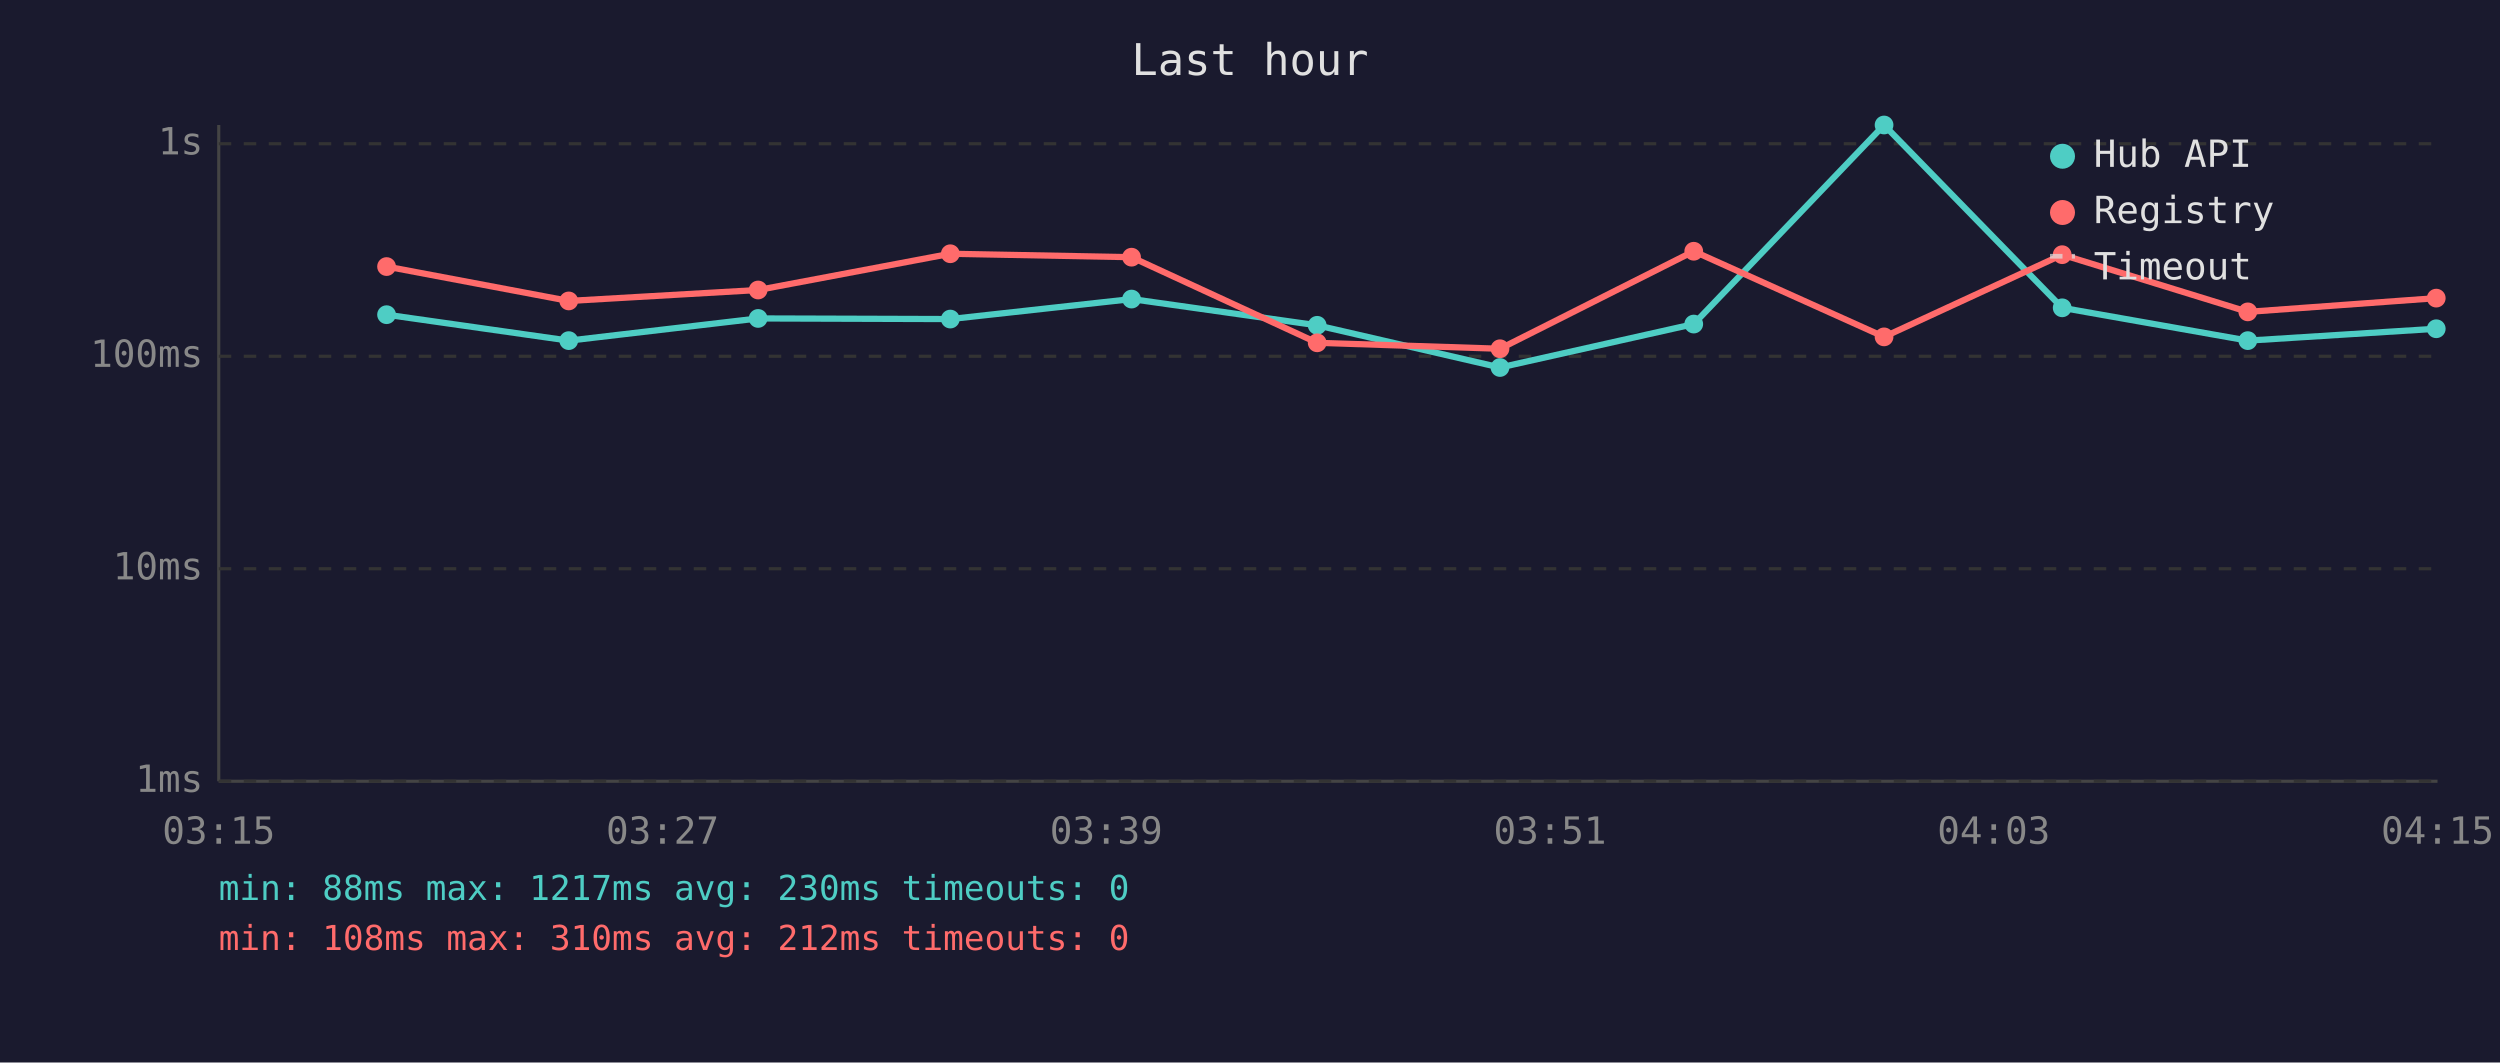
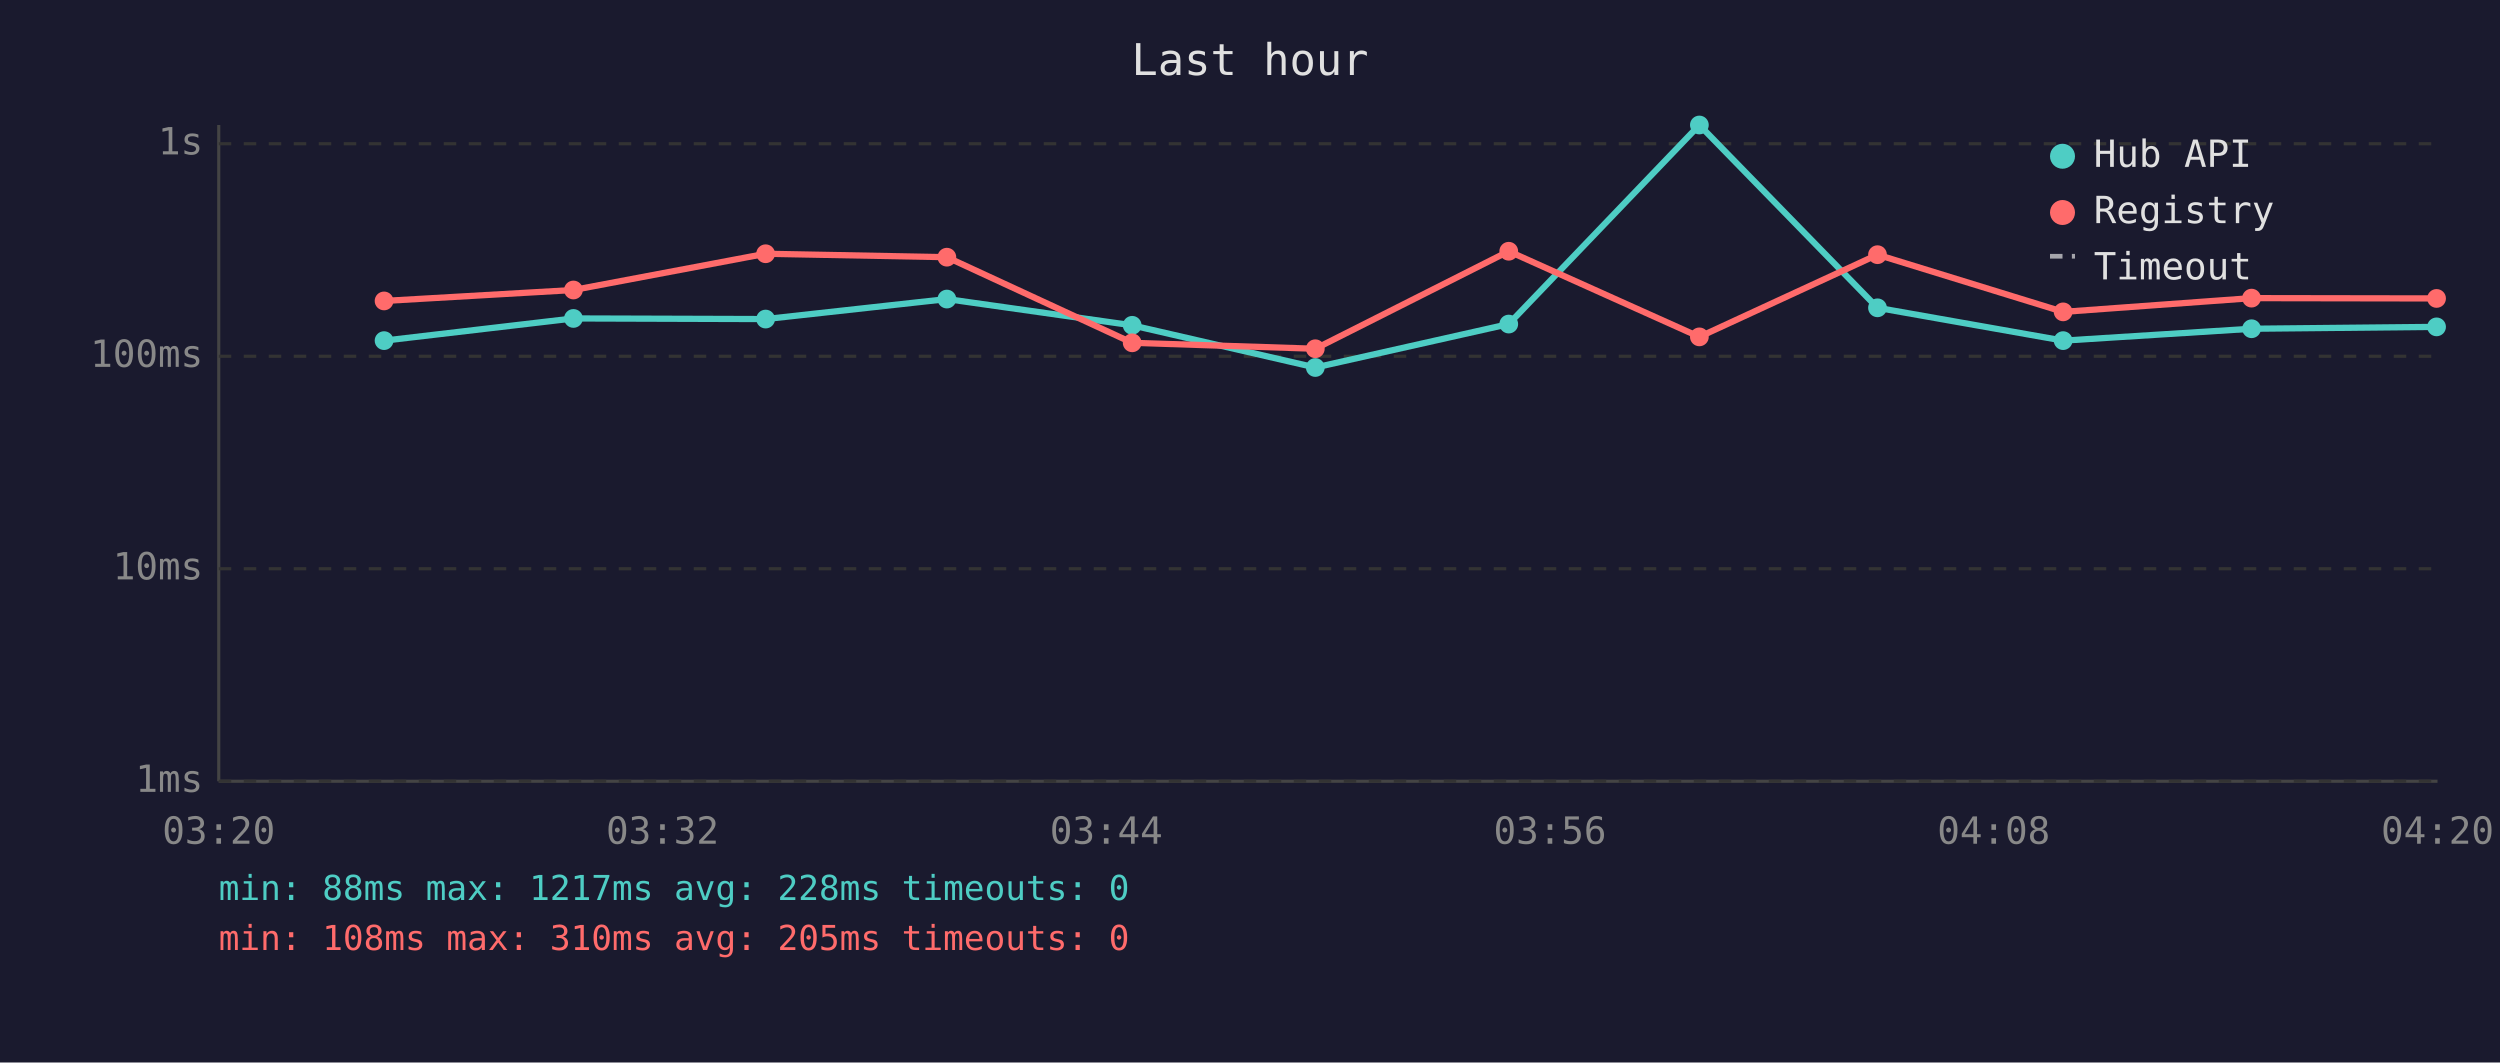
<svg xmlns="http://www.w3.org/2000/svg" viewBox="0 0 800 340" font-family="monospace" font-size="12">
  <rect width="800" height="340" fill="#1a1a2e" />
  <text x="400" y="24" fill="#e0e0e0" font-size="14" text-anchor="middle">Last hour</text>
  <line x1="70" y1="40" x2="70" y2="250" stroke="#444" stroke-width="1" />
  <line x1="70" y1="250" x2="780" y2="250" stroke="#444" stroke-width="1" />
  <line x1="70" y1="250" x2="780" y2="250" stroke="#333" stroke-width="1" stroke-dasharray="4" />
  <text x="65" y="250" fill="#888" text-anchor="end" dominant-baseline="middle">1ms</text>
  <line x1="70" y1="182" x2="780" y2="182" stroke="#333" stroke-width="1" stroke-dasharray="4" />
  <text x="65" y="182" fill="#888" text-anchor="end" dominant-baseline="middle">10ms</text>
  <line x1="70" y1="114" x2="780" y2="114" stroke="#333" stroke-width="1" stroke-dasharray="4" />
  <text x="65" y="114" fill="#888" text-anchor="end" dominant-baseline="middle">100ms</text>
  <line x1="70" y1="46" x2="780" y2="46" stroke="#333" stroke-width="1" stroke-dasharray="4" />
  <text x="65" y="46" fill="#888" text-anchor="end" dominant-baseline="middle">1s</text>
-   <text x="70" y="270" fill="#888" text-anchor="middle">03:15</text>
-   <text x="212" y="270" fill="#888" text-anchor="middle">03:27</text>
-   <text x="354" y="270" fill="#888" text-anchor="middle">03:39</text>
-   <text x="496" y="270" fill="#888" text-anchor="middle">03:51</text>
-   <text x="638" y="270" fill="#888" text-anchor="middle">04:03</text>
-   <text x="780" y="270" fill="#888" text-anchor="middle">04:15</text>
-   <polyline points="123.7,100.7 182.0,109.0 242.6,101.9 304.1,102.1 362.1,95.7 421.5,104.1 480.0,117.6 542.0,103.7 602.9,40.0 659.9,98.5 719.3,109.0 779.6,105.2" fill="none" stroke="#4ecdc4" stroke-width="2" opacity="1" />
-   <circle cx="123.7" cy="100.7" r="3" fill="#4ecdc4" />
-   <circle cx="182.0" cy="109.0" r="3" fill="#4ecdc4" />
-   <circle cx="242.6" cy="101.9" r="3" fill="#4ecdc4" />
-   <circle cx="304.1" cy="102.1" r="3" fill="#4ecdc4" />
-   <circle cx="362.1" cy="95.7" r="3" fill="#4ecdc4" />
-   <circle cx="421.5" cy="104.1" r="3" fill="#4ecdc4" />
-   <circle cx="480.0" cy="117.6" r="3" fill="#4ecdc4" />
-   <circle cx="542.0" cy="103.7" r="3" fill="#4ecdc4" />
-   <circle cx="602.9" cy="40.0" r="3" fill="#4ecdc4" />
-   <circle cx="659.9" cy="98.5" r="3" fill="#4ecdc4" />
-   <circle cx="719.3" cy="109.0" r="3" fill="#4ecdc4" />
-   <circle cx="779.6" cy="105.2" r="3" fill="#4ecdc4" />
-   <polyline points="123.7,85.3 182.0,96.3 242.6,92.8 304.1,81.2 362.1,82.3 421.5,109.7 480.0,111.6 542.0,80.4 602.9,107.8 659.9,81.5 719.3,99.8 779.6,95.4" fill="none" stroke="#ff6b6b" stroke-width="2" opacity="1" />
-   <circle cx="123.7" cy="85.3" r="3" fill="#ff6b6b" />
-   <circle cx="182.0" cy="96.3" r="3" fill="#ff6b6b" />
-   <circle cx="242.6" cy="92.8" r="3" fill="#ff6b6b" />
-   <circle cx="304.1" cy="81.2" r="3" fill="#ff6b6b" />
-   <circle cx="362.1" cy="82.3" r="3" fill="#ff6b6b" />
-   <circle cx="421.5" cy="109.7" r="3" fill="#ff6b6b" />
-   <circle cx="480.0" cy="111.6" r="3" fill="#ff6b6b" />
-   <circle cx="542.0" cy="80.4" r="3" fill="#ff6b6b" />
-   <circle cx="602.9" cy="107.8" r="3" fill="#ff6b6b" />
-   <circle cx="659.9" cy="81.5" r="3" fill="#ff6b6b" />
-   <circle cx="719.3" cy="99.8" r="3" fill="#ff6b6b" />
-   <circle cx="779.6" cy="95.4" r="3" fill="#ff6b6b" />
+   <text x="70" y="270" fill="#888" text-anchor="middle">03:20</text>
+   <text x="212" y="270" fill="#888" text-anchor="middle">03:32</text>
+   <text x="354" y="270" fill="#888" text-anchor="middle">03:44</text>
+   <text x="496" y="270" fill="#888" text-anchor="middle">03:56</text>
+   <text x="638" y="270" fill="#888" text-anchor="middle">04:08</text>
+   <text x="780" y="270" fill="#888" text-anchor="middle">04:20</text>
+   <polyline points="122.9,109.0 183.5,101.9 245.0,102.1 303.0,95.7 362.3,104.1 420.9,117.6 482.8,103.7 543.8,40.0 600.8,98.5 660.2,109.0 720.5,105.2 779.7,104.6" fill="none" stroke="#4ecdc4" stroke-width="2" opacity="1" />
+   <circle cx="122.9" cy="109.0" r="3" fill="#4ecdc4" />
+   <circle cx="183.5" cy="101.9" r="3" fill="#4ecdc4" />
+   <circle cx="245.0" cy="102.1" r="3" fill="#4ecdc4" />
+   <circle cx="303.0" cy="95.7" r="3" fill="#4ecdc4" />
+   <circle cx="362.3" cy="104.1" r="3" fill="#4ecdc4" />
+   <circle cx="420.9" cy="117.6" r="3" fill="#4ecdc4" />
+   <circle cx="482.8" cy="103.7" r="3" fill="#4ecdc4" />
+   <circle cx="543.8" cy="40.0" r="3" fill="#4ecdc4" />
+   <circle cx="600.8" cy="98.5" r="3" fill="#4ecdc4" />
+   <circle cx="660.2" cy="109.0" r="3" fill="#4ecdc4" />
+   <circle cx="720.5" cy="105.2" r="3" fill="#4ecdc4" />
+   <circle cx="779.7" cy="104.6" r="3" fill="#4ecdc4" />
+   <polyline points="122.9,96.3 183.5,92.8 245.0,81.2 303.0,82.3 362.3,109.7 420.9,111.6 482.8,80.4 543.8,107.8 600.8,81.5 660.2,99.8 720.5,95.4 779.7,95.5" fill="none" stroke="#ff6b6b" stroke-width="2" opacity="1" />
+   <circle cx="122.9" cy="96.3" r="3" fill="#ff6b6b" />
+   <circle cx="183.5" cy="92.8" r="3" fill="#ff6b6b" />
+   <circle cx="245.0" cy="81.2" r="3" fill="#ff6b6b" />
+   <circle cx="303.0" cy="82.3" r="3" fill="#ff6b6b" />
+   <circle cx="362.3" cy="109.7" r="3" fill="#ff6b6b" />
+   <circle cx="420.9" cy="111.6" r="3" fill="#ff6b6b" />
+   <circle cx="482.8" cy="80.4" r="3" fill="#ff6b6b" />
+   <circle cx="543.8" cy="107.8" r="3" fill="#ff6b6b" />
+   <circle cx="600.8" cy="81.5" r="3" fill="#ff6b6b" />
+   <circle cx="660.2" cy="99.8" r="3" fill="#ff6b6b" />
+   <circle cx="720.5" cy="95.4" r="3" fill="#ff6b6b" />
+   <circle cx="779.7" cy="95.5" r="3" fill="#ff6b6b" />
  <circle cx="660" cy="50" r="4" fill="#4ecdc4" />
  <text x="670" y="50" fill="#e0e0e0" dominant-baseline="middle">Hub API</text>
  <circle cx="660" cy="68" r="4" fill="#ff6b6b" />
  <text x="670" y="68" fill="#e0e0e0" dominant-baseline="middle">Registry</text>
  <line x1="656" y1="82" x2="664" y2="82" stroke="#e0e0e0" stroke-width="1.5" stroke-dasharray="4,3" opacity="0.7" />
  <text x="670" y="86" fill="#e0e0e0" dominant-baseline="middle">Timeout</text>
-   <text x="70" y="288" fill="#4ecdc4" font-size="11">min: 88ms  max: 1217ms  avg: 230ms  timeouts: 0</text>
-   <text x="70" y="304" fill="#ff6b6b" font-size="11">min: 108ms  max: 310ms  avg: 212ms  timeouts: 0</text>
+   <text x="70" y="288" fill="#4ecdc4" font-size="11">min: 88ms  max: 1217ms  avg: 228ms  timeouts: 0</text>
+   <text x="70" y="304" fill="#ff6b6b" font-size="11">min: 108ms  max: 310ms  avg: 205ms  timeouts: 0</text>
</svg>
